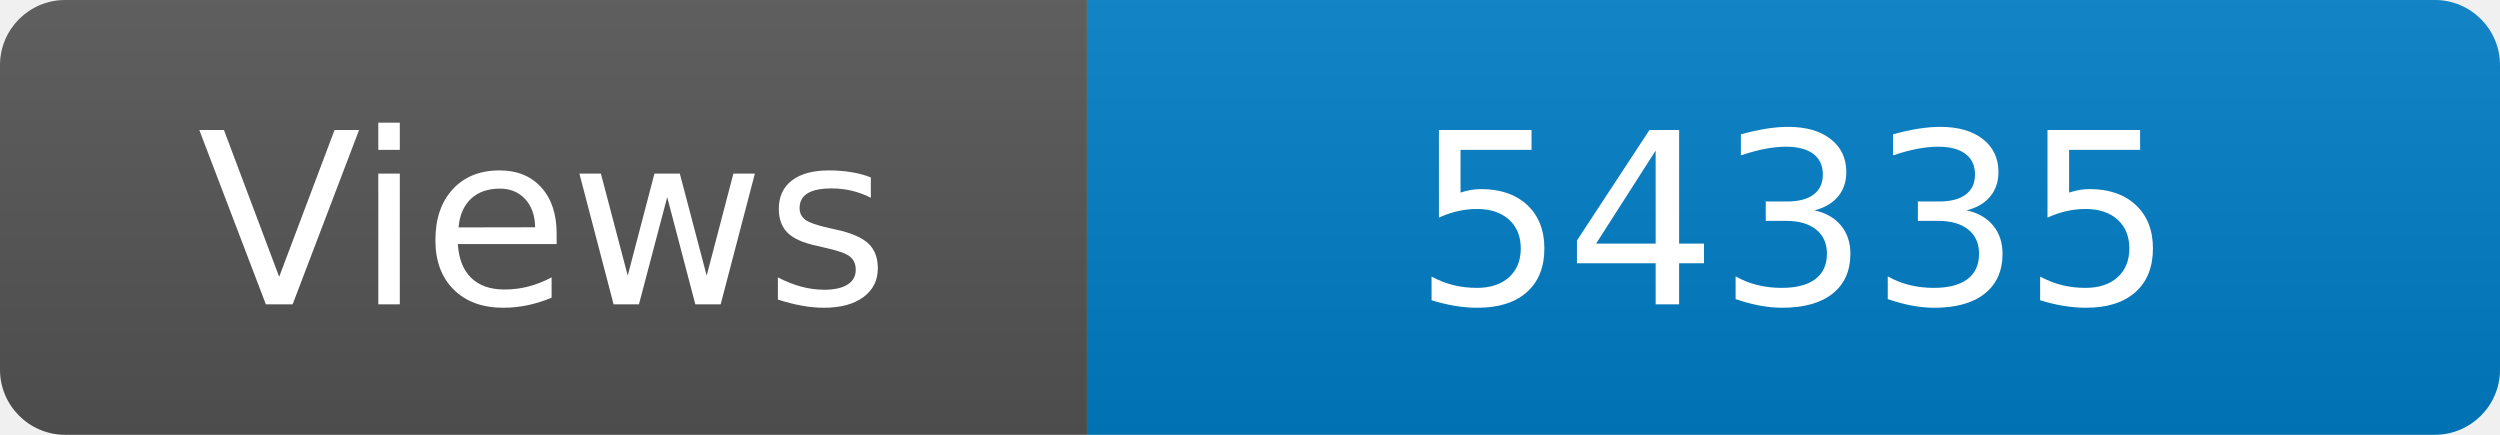
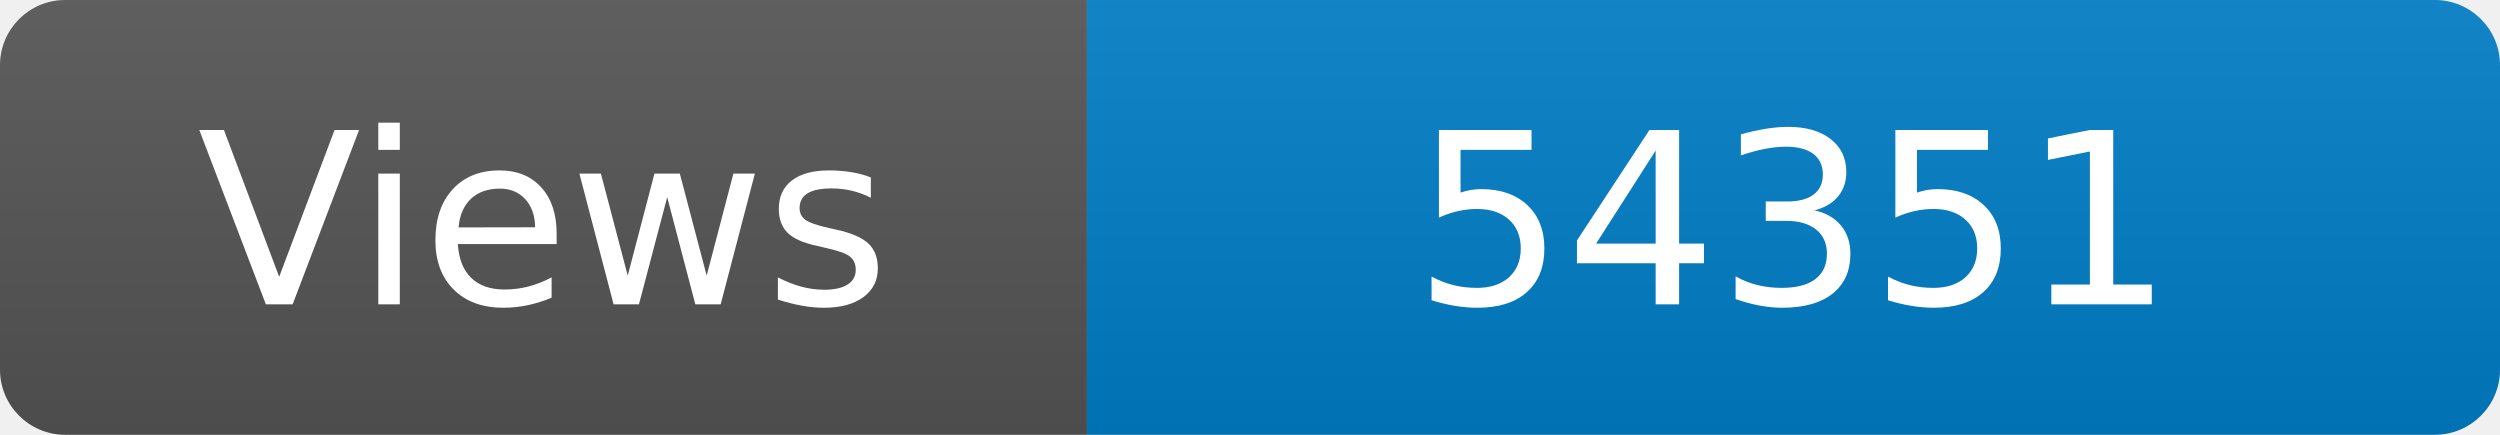
<svg xmlns="http://www.w3.org/2000/svg" width="115" height="20" role="img" aria-label="Maintained?: yes">
  <linearGradient id="s" x2="0" y2="100%">
    <stop offset="0" stop-color="#bbb" stop-opacity=".1" />
    <stop offset="1" stop-opacity=".1" />
  </linearGradient>
  <clipPath id="r">
    <rect width="115" height="20" rx="3" fill="#fff" />
  </clipPath>
  <g clip-path="url(#r)">
    <rect width="50" height="20" fill="#555" />
    <rect x="50" width="160" height="20" fill="#007ec6" />
    <rect width="115" height="20" fill="url(#s)" />
  </g>
  <g fill="#fff" text-anchor="middle" font-family="Verdana,Geneva,DejaVu Sans,sans-serif" font-size="110">
    <text x="250" y="140" transform="scale(.1)" fill="#fff">Views</text>
-     <text x="825" y="140" transform="scale(.1)" fill="#fff">54335</text>
+     <text x="825" y="140" transform="scale(.1)" fill="#fff">54351</text>
  </g>
</svg>
